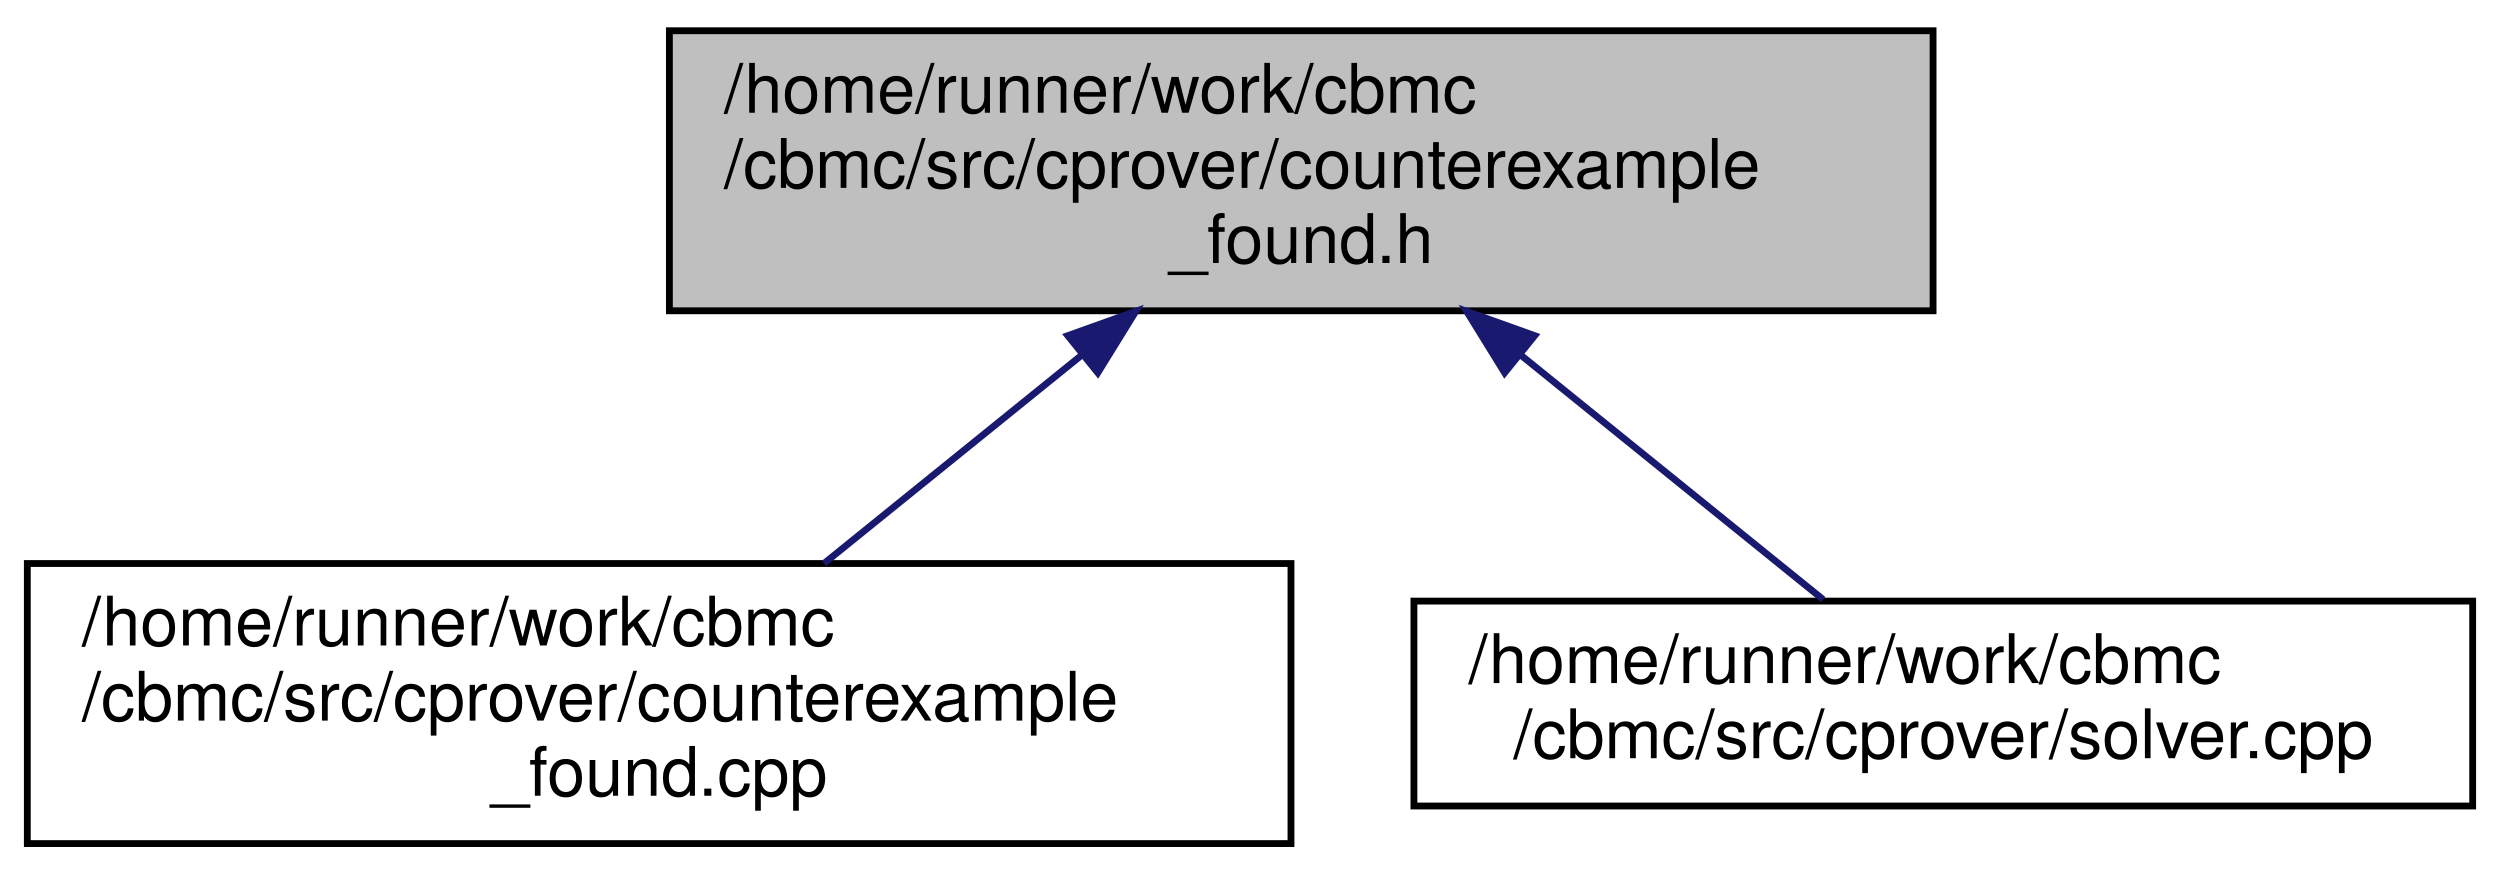
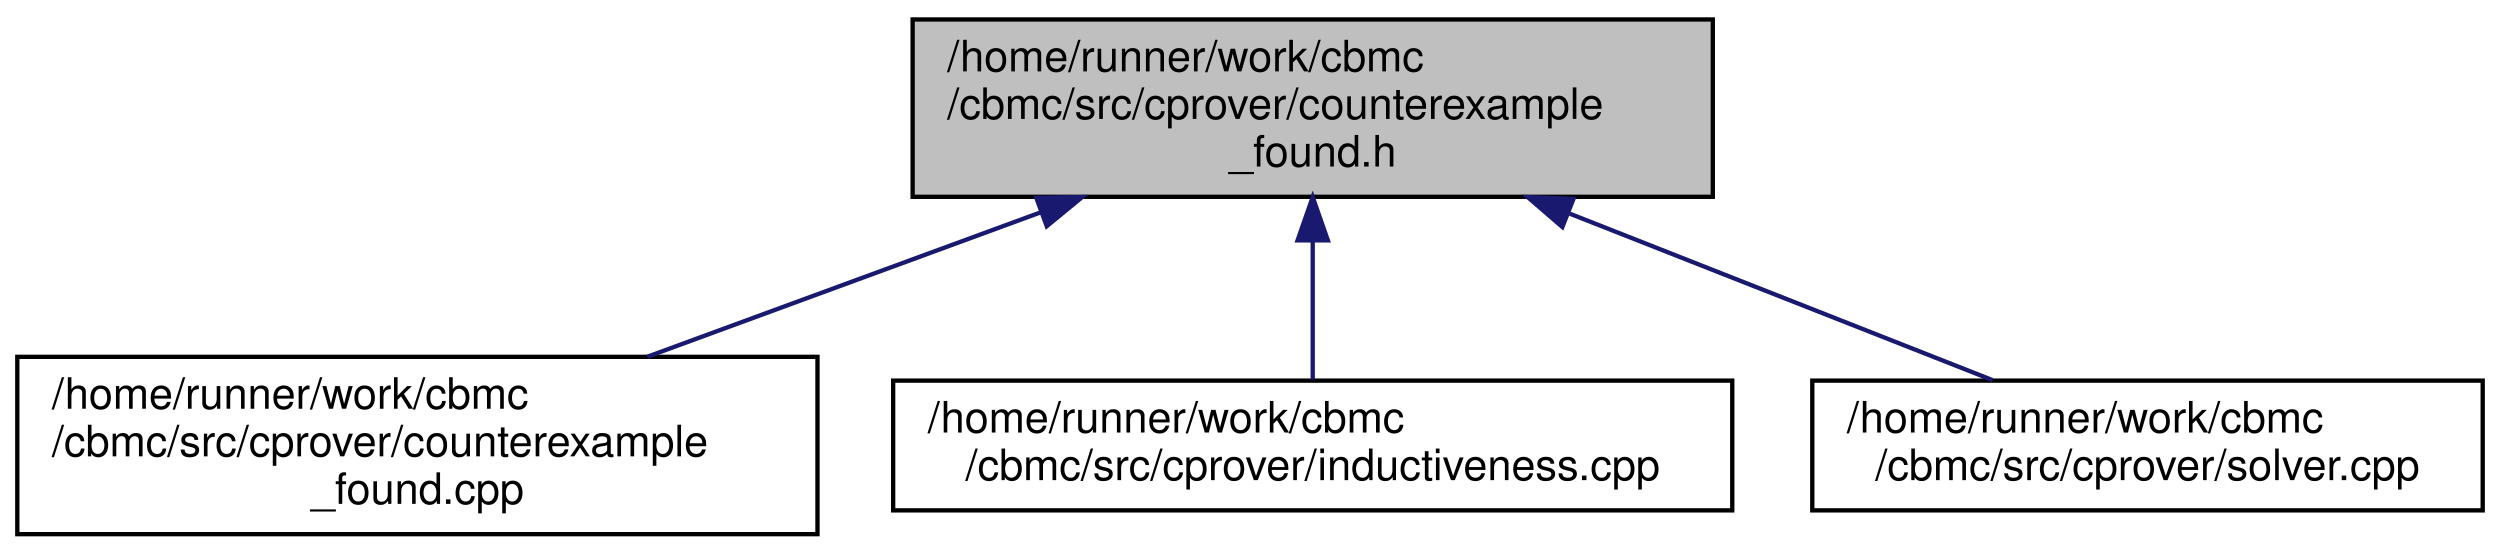
- <svg xmlns="http://www.w3.org/2000/svg" xmlns:xlink="http://www.w3.org/1999/xlink" width="366pt" height="128pt" viewBox="0.00 0.00 366.00 128.00">
+ <svg xmlns="http://www.w3.org/2000/svg" xmlns:xlink="http://www.w3.org/1999/xlink" width="578pt" height="128pt" viewBox="0.00 0.00 578.00 128.00">
  <g id="graph0" class="graph" transform="scale(1 1) rotate(0) translate(4 124)">
    <g id="node1" class="node">
      <g id="a_node1">
        <a xlink:title=" ">
-           <polygon fill="#bfbfbf" stroke="black" points="94,-78.5 94,-119.5 279,-119.5 279,-78.5 94,-78.5" />
-           <text text-anchor="start" x="102" y="-107.5" font-family="Helvetica,sans-Serif" font-size="10.00">/home/runner/work/cbmc</text>
-           <text text-anchor="start" x="102" y="-96.5" font-family="Helvetica,sans-Serif" font-size="10.00">/cbmc/src/cprover/counterexample</text>
-           <text text-anchor="middle" x="186.5" y="-85.5" font-family="Helvetica,sans-Serif" font-size="10.00">_found.h</text>
+           <polygon fill="#bfbfbf" stroke="black" points="207,-78.5 207,-119.5 392,-119.5 392,-78.5 207,-78.5" />
+           <text text-anchor="start" x="215" y="-107.5" font-family="Helvetica,sans-Serif" font-size="10.00">/home/runner/work/cbmc</text>
+           <text text-anchor="start" x="215" y="-96.5" font-family="Helvetica,sans-Serif" font-size="10.00">/cbmc/src/cprover/counterexample</text>
+           <text text-anchor="middle" x="299.5" y="-85.5" font-family="Helvetica,sans-Serif" font-size="10.00">_found.h</text>
        </a>
      </g>
    </g>
    <g id="node2" class="node">
      <g id="a_node2">
        <a xlink:href="counterexample__found_8cpp.html" target="_top" xlink:title=" ">
          <polygon fill="none" stroke="black" points="0,-0.5 0,-41.5 185,-41.5 185,-0.5 0,-0.5" />
          <text text-anchor="start" x="8" y="-29.5" font-family="Helvetica,sans-Serif" font-size="10.00">/home/runner/work/cbmc</text>
          <text text-anchor="start" x="8" y="-18.5" font-family="Helvetica,sans-Serif" font-size="10.00">/cbmc/src/cprover/counterexample</text>
          <text text-anchor="middle" x="92.5" y="-7.5" font-family="Helvetica,sans-Serif" font-size="10.00">_found.cpp</text>
        </a>
      </g>
    </g>
    <g id="edge1" class="edge">
-       <path fill="none" stroke="midnightblue" d="M154.42,-72.06C142.04,-62.06 128.13,-50.8 116.63,-41.51" />
-       <polygon fill="midnightblue" stroke="midnightblue" points="152.32,-74.86 162.29,-78.43 156.72,-69.42 152.32,-74.86" />
+       <path fill="none" stroke="midnightblue" d="M236.55,-74.89C207.49,-64.22 173.37,-51.69 145.63,-41.51" />
+       <polygon fill="midnightblue" stroke="midnightblue" points="235.6,-78.27 246.19,-78.43 238.01,-71.7 235.6,-78.27" />
    </g>
    <g id="node3" class="node">
      <g id="a_node3">
-         <a xlink:href="solver_8cpp.html" target="_top" xlink:title=" ">
-           <polygon fill="none" stroke="black" points="203,-6 203,-36 358,-36 358,-6 203,-6" />
-           <text text-anchor="start" x="211" y="-24" font-family="Helvetica,sans-Serif" font-size="10.00">/home/runner/work/cbmc</text>
-           <text text-anchor="middle" x="280.5" y="-13" font-family="Helvetica,sans-Serif" font-size="10.00">/cbmc/src/cprover/solver.cpp</text>
+         <a xlink:href="inductiveness_8cpp.html" target="_top" xlink:title=" ">
+           <polygon fill="none" stroke="black" points="202.5,-6 202.5,-36 396.5,-36 396.5,-6 202.5,-6" />
+           <text text-anchor="start" x="210.5" y="-24" font-family="Helvetica,sans-Serif" font-size="10.00">/home/runner/work/cbmc</text>
+           <text text-anchor="middle" x="299.5" y="-13" font-family="Helvetica,sans-Serif" font-size="10.00">/cbmc/src/cprover/inductiveness.cpp</text>
        </a>
      </g>
    </g>
    <g id="edge2" class="edge">
-       <path fill="none" stroke="midnightblue" d="M218.67,-71.99C233.48,-60.02 250.48,-46.27 262.91,-36.23" />
-       <polygon fill="midnightblue" stroke="midnightblue" points="216.28,-69.42 210.71,-78.43 220.68,-74.86 216.28,-69.42" />
+       <path fill="none" stroke="midnightblue" d="M299.5,-68.28C299.5,-57.25 299.5,-45.25 299.5,-36.23" />
+       <polygon fill="midnightblue" stroke="midnightblue" points="296,-68.43 299.5,-78.43 303,-68.43 296,-68.43" />
+     </g>
+     <g id="node4" class="node">
+       <g id="a_node4">
+         <a xlink:href="solver_8cpp.html" target="_top" xlink:title=" ">
+           <polygon fill="none" stroke="black" points="415,-6 415,-36 570,-36 570,-6 415,-6" />
+           <text text-anchor="start" x="423" y="-24" font-family="Helvetica,sans-Serif" font-size="10.00">/home/runner/work/cbmc</text>
+           <text text-anchor="middle" x="492.5" y="-13" font-family="Helvetica,sans-Serif" font-size="10.00">/cbmc/src/cprover/solver.cpp</text>
+         </a>
+       </g>
+     </g>
+     <g id="edge3" class="edge">
+       <path fill="none" stroke="midnightblue" d="M358.9,-74.61C390.88,-62.02 429.27,-46.9 456.68,-36.11" />
+       <polygon fill="midnightblue" stroke="midnightblue" points="357.22,-71.51 349.2,-78.43 359.79,-78.02 357.22,-71.51" />
    </g>
  </g>
</svg>
